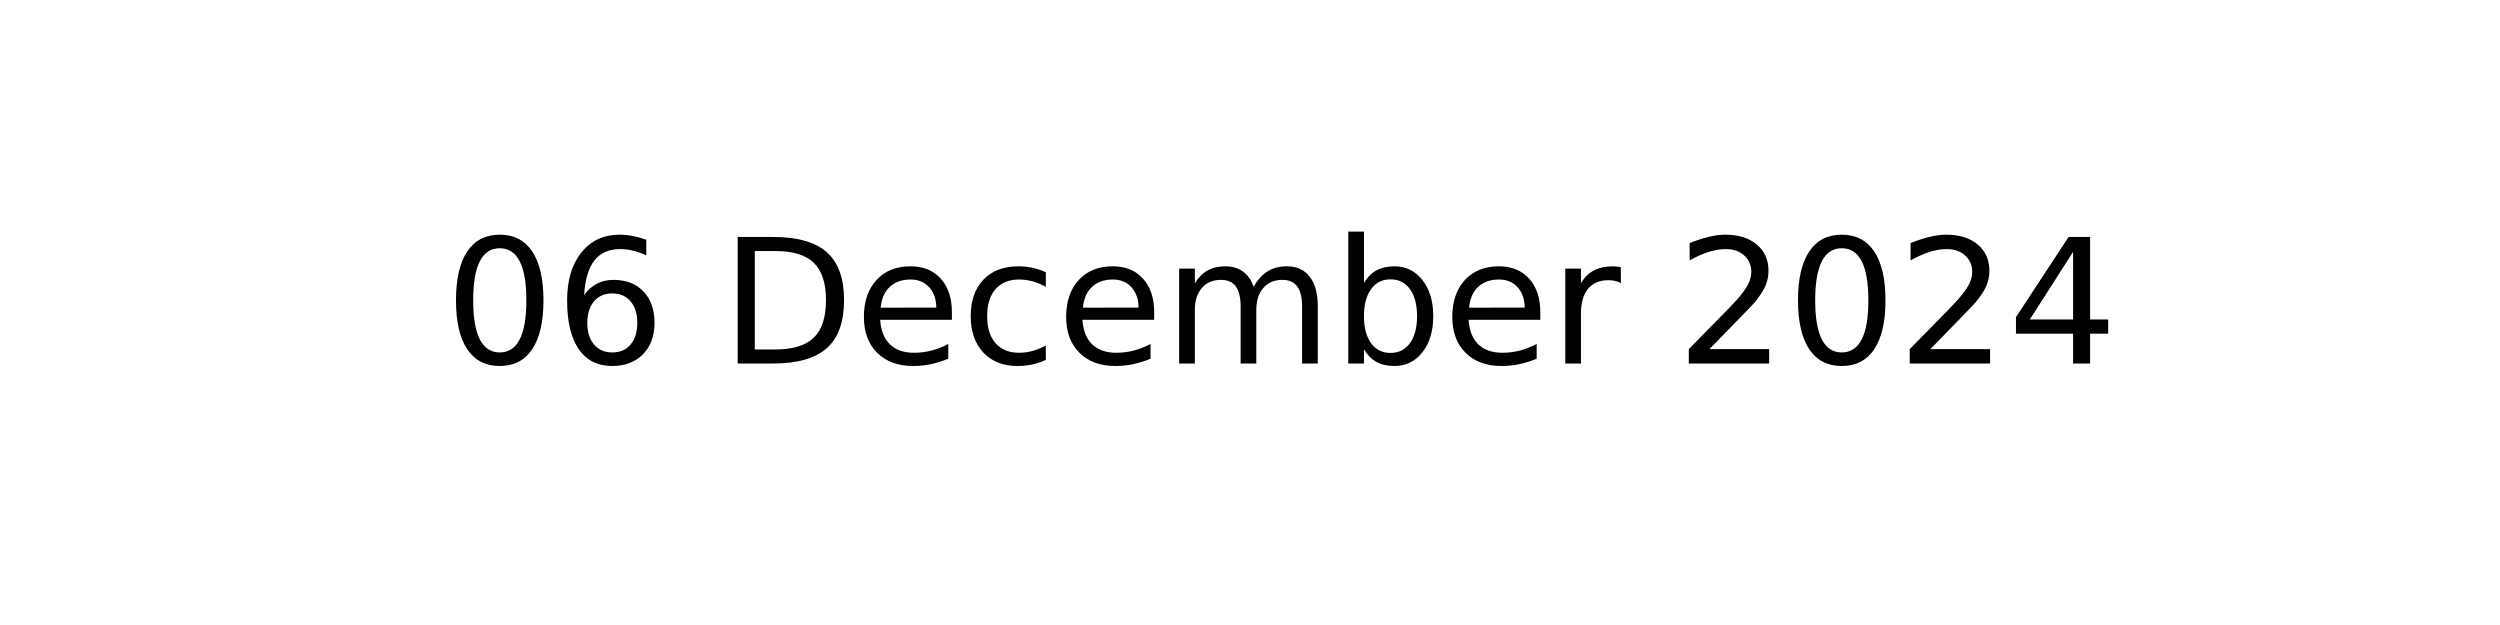
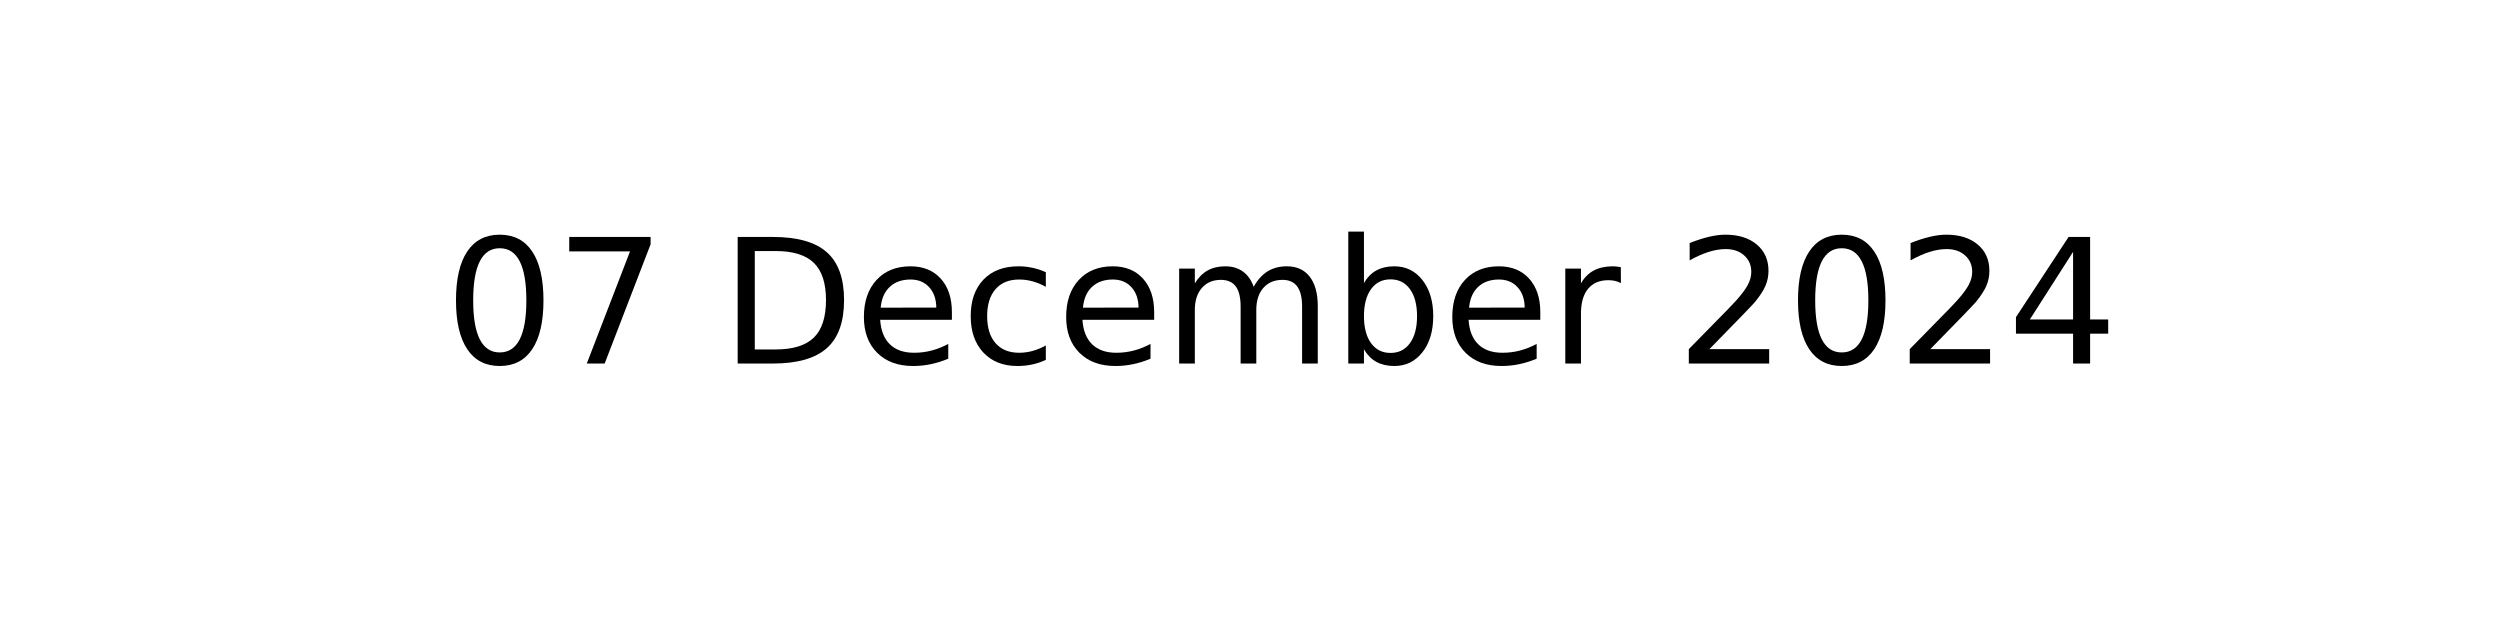
<svg xmlns="http://www.w3.org/2000/svg" xmlns:xlink="http://www.w3.org/1999/xlink" width="144pt" height="36pt" viewBox="0 0 144 36" version="1.1">
  <defs>
    <style type="text/css">*{stroke-linejoin: round; stroke-linecap: butt}</style>
  </defs>
  <g id="figure_1">
    <g id="axes_1">
      <g id="text_1">
        <g transform="translate(25.60547 20.93937) scale(0.1 -0.1)">
          <defs>
            <path id="DejaVuSans-30" d="M 2034 4250  Q 1547 4250 1301 3770  Q 1056 3291 1056 2328  Q 1056 1369 1301 889  Q 1547 409 2034 409  Q 2525 409 2770 889  Q 3016 1369 3016 2328  Q 3016 3291 2770 3770  Q 2525 4250 2034 4250  z M 2034 4750  Q 2819 4750 3233 4129  Q 3647 3509 3647 2328  Q 3647 1150 3233 529  Q 2819 -91 2034 -91  Q 1250 -91 836 529  Q 422 1150 422 2328  Q 422 3509 836 4129  Q 1250 4750 2034 4750  z " transform="scale(0.015625)" />
-             <path id="DejaVuSans-36" d="M 2113 2584  Q 1688 2584 1439 2293  Q 1191 2003 1191 1497  Q 1191 994 1439 701  Q 1688 409 2113 409  Q 2538 409 2786 701  Q 3034 994 3034 1497  Q 3034 2003 2786 2293  Q 2538 2584 2113 2584  z M 3366 4563  L 3366 3988  Q 3128 4100 2886 4159  Q 2644 4219 2406 4219  Q 1781 4219 1451 3797  Q 1122 3375 1075 2522  Q 1259 2794 1537 2939  Q 1816 3084 2150 3084  Q 2853 3084 3261 2657  Q 3669 2231 3669 1497  Q 3669 778 3244 343  Q 2819 -91 2113 -91  Q 1303 -91 875 529  Q 447 1150 447 2328  Q 447 3434 972 4092  Q 1497 4750 2381 4750  Q 2619 4750 2861 4703  Q 3103 4656 3366 4563  z " transform="scale(0.015625)" />
+             <path id="DejaVuSans-37" d="M 525 4666  L 3525 4666  L 3525 4397  L 1831 0  L 1172 0  L 2766 4134  L 525 4134  L 525 4666  z " transform="scale(0.015625)" />
            <path id="DejaVuSans-20" transform="scale(0.015625)" />
            <path id="DejaVuSans-44" d="M 1259 4147  L 1259 519  L 2022 519  Q 2988 519 3436 956  Q 3884 1394 3884 2338  Q 3884 3275 3436 3711  Q 2988 4147 2022 4147  L 1259 4147  z M 628 4666  L 1925 4666  Q 3281 4666 3915 4102  Q 4550 3538 4550 2338  Q 4550 1131 3912 565  Q 3275 0 1925 0  L 628 0  L 628 4666  z " transform="scale(0.015625)" />
            <path id="DejaVuSans-65" d="M 3597 1894  L 3597 1613  L 953 1613  Q 991 1019 1311 708  Q 1631 397 2203 397  Q 2534 397 2845 478  Q 3156 559 3463 722  L 3463 178  Q 3153 47 2828 -22  Q 2503 -91 2169 -91  Q 1331 -91 842 396  Q 353 884 353 1716  Q 353 2575 817 3079  Q 1281 3584 2069 3584  Q 2775 3584 3186 3129  Q 3597 2675 3597 1894  z M 3022 2063  Q 3016 2534 2758 2815  Q 2500 3097 2075 3097  Q 1594 3097 1305 2825  Q 1016 2553 972 2059  L 3022 2063  z " transform="scale(0.015625)" />
            <path id="DejaVuSans-63" d="M 3122 3366  L 3122 2828  Q 2878 2963 2633 3030  Q 2388 3097 2138 3097  Q 1578 3097 1268 2742  Q 959 2388 959 1747  Q 959 1106 1268 751  Q 1578 397 2138 397  Q 2388 397 2633 464  Q 2878 531 3122 666  L 3122 134  Q 2881 22 2623 -34  Q 2366 -91 2075 -91  Q 1284 -91 818 406  Q 353 903 353 1747  Q 353 2603 823 3093  Q 1294 3584 2113 3584  Q 2378 3584 2631 3529  Q 2884 3475 3122 3366  z " transform="scale(0.015625)" />
            <path id="DejaVuSans-6d" d="M 3328 2828  Q 3544 3216 3844 3400  Q 4144 3584 4550 3584  Q 5097 3584 5394 3201  Q 5691 2819 5691 2113  L 5691 0  L 5113 0  L 5113 2094  Q 5113 2597 4934 2840  Q 4756 3084 4391 3084  Q 3944 3084 3684 2787  Q 3425 2491 3425 1978  L 3425 0  L 2847 0  L 2847 2094  Q 2847 2600 2669 2842  Q 2491 3084 2119 3084  Q 1678 3084 1418 2786  Q 1159 2488 1159 1978  L 1159 0  L 581 0  L 581 3500  L 1159 3500  L 1159 2956  Q 1356 3278 1631 3431  Q 1906 3584 2284 3584  Q 2666 3584 2933 3390  Q 3200 3197 3328 2828  z " transform="scale(0.015625)" />
            <path id="DejaVuSans-62" d="M 3116 1747  Q 3116 2381 2855 2742  Q 2594 3103 2138 3103  Q 1681 3103 1420 2742  Q 1159 2381 1159 1747  Q 1159 1113 1420 752  Q 1681 391 2138 391  Q 2594 391 2855 752  Q 3116 1113 3116 1747  z M 1159 2969  Q 1341 3281 1617 3432  Q 1894 3584 2278 3584  Q 2916 3584 3314 3078  Q 3713 2572 3713 1747  Q 3713 922 3314 415  Q 2916 -91 2278 -91  Q 1894 -91 1617 61  Q 1341 213 1159 525  L 1159 0  L 581 0  L 581 4863  L 1159 4863  L 1159 2969  z " transform="scale(0.015625)" />
            <path id="DejaVuSans-72" d="M 2631 2963  Q 2534 3019 2420 3045  Q 2306 3072 2169 3072  Q 1681 3072 1420 2755  Q 1159 2438 1159 1844  L 1159 0  L 581 0  L 581 3500  L 1159 3500  L 1159 2956  Q 1341 3275 1631 3429  Q 1922 3584 2338 3584  Q 2397 3584 2469 3576  Q 2541 3569 2628 3553  L 2631 2963  z " transform="scale(0.015625)" />
            <path id="DejaVuSans-32" d="M 1228 531  L 3431 531  L 3431 0  L 469 0  L 469 531  Q 828 903 1448 1529  Q 2069 2156 2228 2338  Q 2531 2678 2651 2914  Q 2772 3150 2772 3378  Q 2772 3750 2511 3984  Q 2250 4219 1831 4219  Q 1534 4219 1204 4116  Q 875 4013 500 3803  L 500 4441  Q 881 4594 1212 4672  Q 1544 4750 1819 4750  Q 2544 4750 2975 4387  Q 3406 4025 3406 3419  Q 3406 3131 3298 2873  Q 3191 2616 2906 2266  Q 2828 2175 2409 1742  Q 1991 1309 1228 531  z " transform="scale(0.015625)" />
            <path id="DejaVuSans-34" d="M 2419 4116  L 825 1625  L 2419 1625  L 2419 4116  z M 2253 4666  L 3047 4666  L 3047 1625  L 3713 1625  L 3713 1100  L 3047 1100  L 3047 0  L 2419 0  L 2419 1100  L 313 1100  L 313 1709  L 2253 4666  z " transform="scale(0.015625)" />
          </defs>
          <use xlink:href="#DejaVuSans-30" />
-           <use xlink:href="#DejaVuSans-36" x="63.623" />
+           <use xlink:href="#DejaVuSans-37" x="63.623" />
          <use xlink:href="#DejaVuSans-20" x="127.246" />
          <use xlink:href="#DejaVuSans-44" x="159.033" />
          <use xlink:href="#DejaVuSans-65" x="236.035" />
          <use xlink:href="#DejaVuSans-63" x="297.559" />
          <use xlink:href="#DejaVuSans-65" x="352.539" />
          <use xlink:href="#DejaVuSans-6d" x="414.062" />
          <use xlink:href="#DejaVuSans-62" x="511.475" />
          <use xlink:href="#DejaVuSans-65" x="574.951" />
          <use xlink:href="#DejaVuSans-72" x="636.475" />
          <use xlink:href="#DejaVuSans-20" x="677.588" />
          <use xlink:href="#DejaVuSans-32" x="709.375" />
          <use xlink:href="#DejaVuSans-30" x="772.998" />
          <use xlink:href="#DejaVuSans-32" x="836.621" />
          <use xlink:href="#DejaVuSans-34" x="900.244" />
        </g>
      </g>
    </g>
  </g>
</svg>
